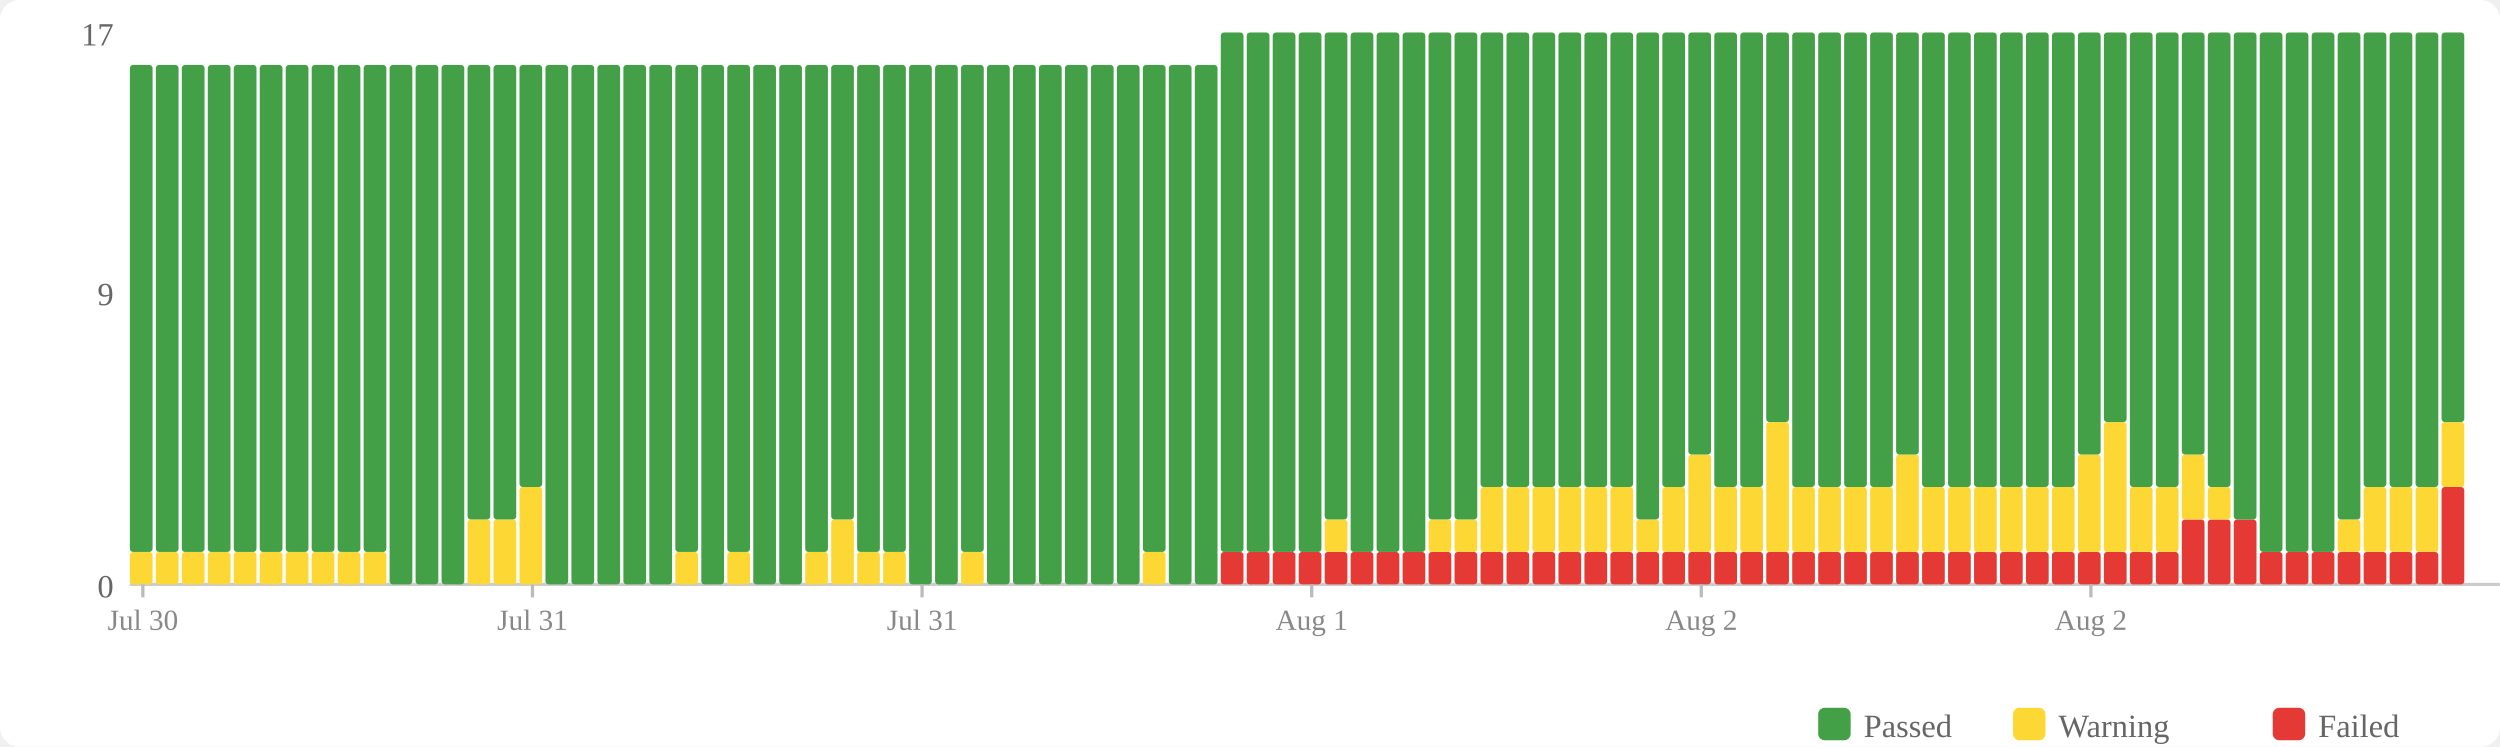
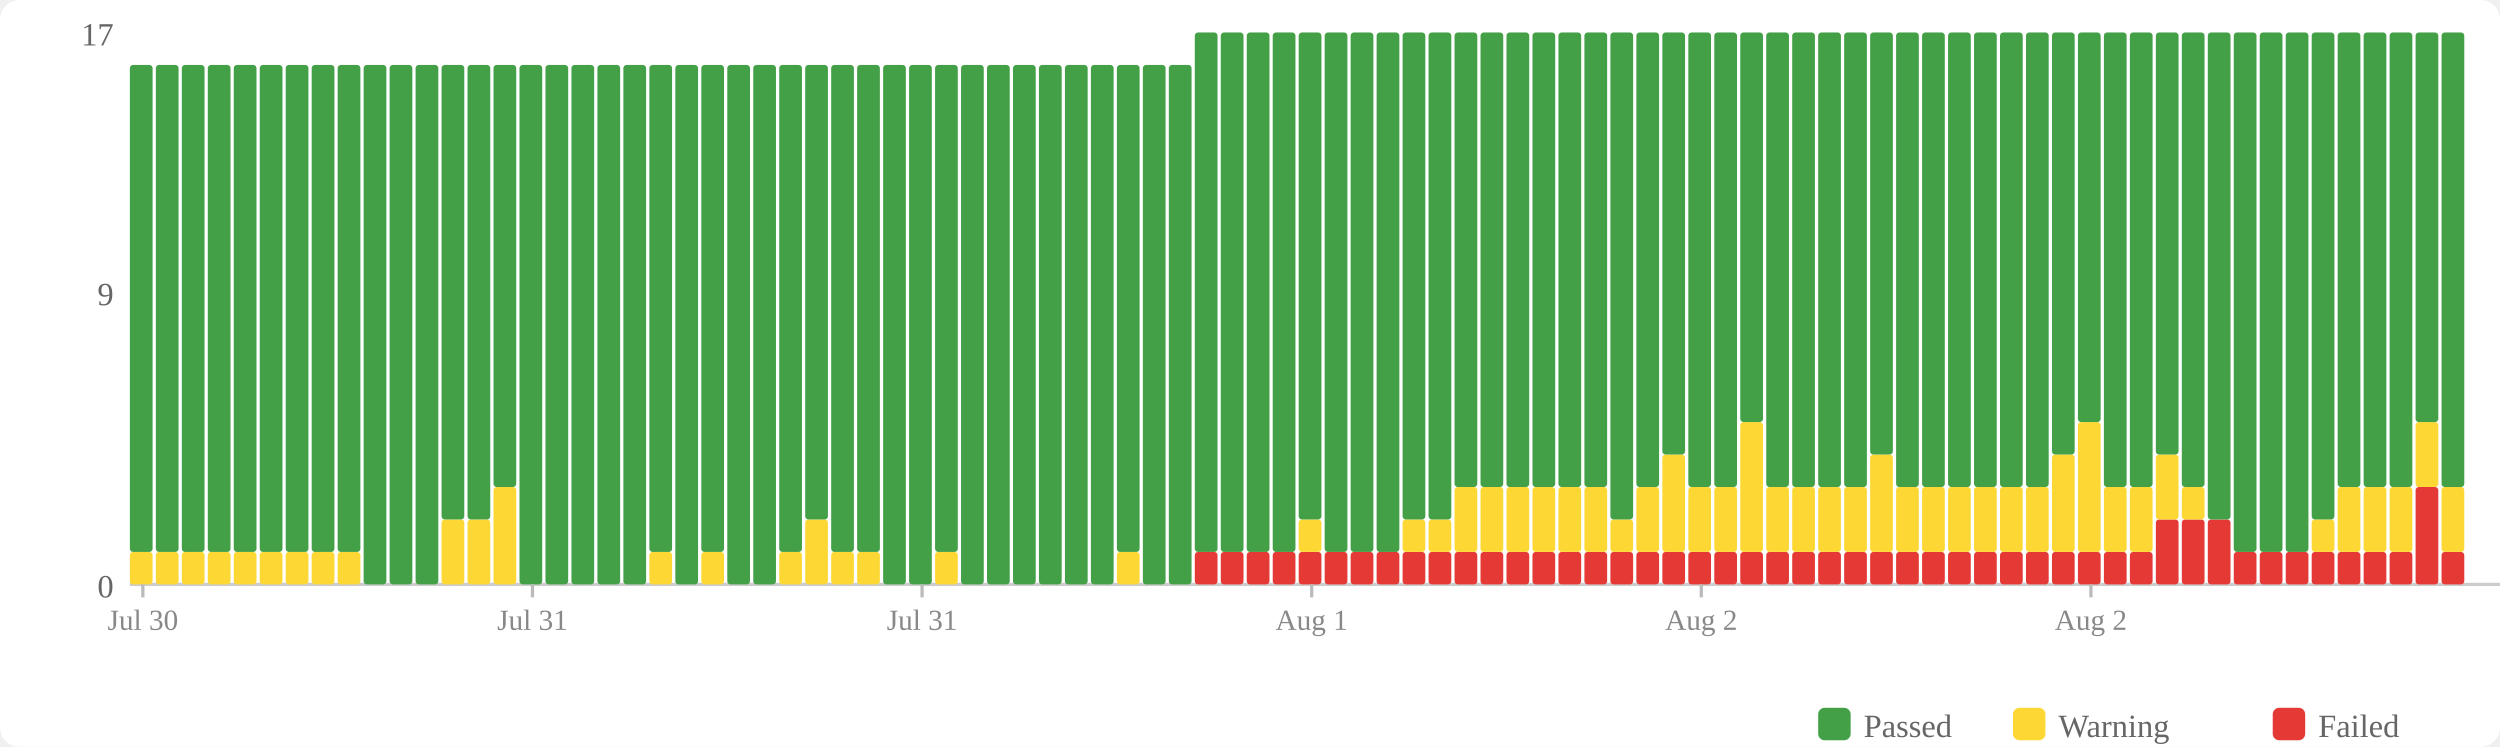
<svg xmlns="http://www.w3.org/2000/svg" width="770" height="230" viewBox="0 0 770 230">
  <rect width="770" height="230" fill="#fff" rx="6" />
  <rect x="560" y="218" width="10" height="10" fill="#43a047" rx="2" />
  <text x="574" y="227" font-size="10" fill="#666">Passed</text>
  <rect x="620" y="218" width="10" height="10" fill="#fdd835" rx="2" />
  <text x="634" y="227" font-size="10" fill="#666">Warning</text>
  <rect x="700" y="218" width="10" height="10" fill="#e53935" rx="2" />
  <text x="714" y="227" font-size="10" fill="#666">Failed</text>
  <text x="35" y="184" text-anchor="end" font-size="10" fill="#666">0</text>
  <text x="35" y="94" text-anchor="end" font-size="10" fill="#666">9</text>
  <text x="35" y="14" text-anchor="end" font-size="10" fill="#666">17</text>
  <line x1="40" y1="180" x2="770" y2="180" stroke="#ccc" stroke-width="1" />
  <rect x="40" y="170" width="7" height="10" fill="#fdd835" rx="1" />
  <rect x="40" y="20" width="7" height="150" fill="#43a047" rx="1" />
  <rect x="48" y="170" width="7" height="10" fill="#fdd835" rx="1" />
  <rect x="48" y="20" width="7" height="150" fill="#43a047" rx="1" />
  <rect x="56" y="170" width="7" height="10" fill="#fdd835" rx="1" />
  <rect x="56" y="20" width="7" height="150" fill="#43a047" rx="1" />
  <rect x="64" y="170" width="7" height="10" fill="#fdd835" rx="1" />
  <rect x="64" y="20" width="7" height="150" fill="#43a047" rx="1" />
  <rect x="72" y="170" width="7" height="10" fill="#fdd835" rx="1" />
  <rect x="72" y="20" width="7" height="150" fill="#43a047" rx="1" />
  <rect x="80" y="170" width="7" height="10" fill="#fdd835" rx="1" />
  <rect x="80" y="20" width="7" height="150" fill="#43a047" rx="1" />
  <rect x="88" y="170" width="7" height="10" fill="#fdd835" rx="1" />
  <rect x="88" y="20" width="7" height="150" fill="#43a047" rx="1" />
  <rect x="96" y="170" width="7" height="10" fill="#fdd835" rx="1" />
  <rect x="96" y="20" width="7" height="150" fill="#43a047" rx="1" />
  <rect x="104" y="170" width="7" height="10" fill="#fdd835" rx="1" />
  <rect x="104" y="20" width="7" height="150" fill="#43a047" rx="1" />
-   <rect x="112" y="170" width="7" height="10" fill="#fdd835" rx="1" />
-   <rect x="112" y="20" width="7" height="150" fill="#43a047" rx="1" />
+   <rect x="112" y="20" width="7" height="160" fill="#43a047" rx="1" />
  <rect x="120" y="20" width="7" height="160" fill="#43a047" rx="1" />
  <rect x="128" y="20" width="7" height="160" fill="#43a047" rx="1" />
-   <rect x="136" y="20" width="7" height="160" fill="#43a047" rx="1" />
+   <rect x="136" y="160" width="7" height="20" fill="#fdd835" rx="1" />
+   <rect x="136" y="20" width="7" height="140" fill="#43a047" rx="1" />
  <rect x="144" y="160" width="7" height="20" fill="#fdd835" rx="1" />
  <rect x="144" y="20" width="7" height="140" fill="#43a047" rx="1" />
-   <rect x="152" y="160" width="7" height="20" fill="#fdd835" rx="1" />
-   <rect x="152" y="20" width="7" height="140" fill="#43a047" rx="1" />
-   <rect x="160" y="150" width="7" height="30" fill="#fdd835" rx="1" />
-   <rect x="160" y="20" width="7" height="130" fill="#43a047" rx="1" />
+   <rect x="152" y="150" width="7" height="30" fill="#fdd835" rx="1" />
+   <rect x="152" y="20" width="7" height="130" fill="#43a047" rx="1" />
+   <rect x="160" y="20" width="7" height="160" fill="#43a047" rx="1" />
  <rect x="168" y="20" width="7" height="160" fill="#43a047" rx="1" />
  <rect x="176" y="20" width="7" height="160" fill="#43a047" rx="1" />
  <rect x="184" y="20" width="7" height="160" fill="#43a047" rx="1" />
  <rect x="192" y="20" width="7" height="160" fill="#43a047" rx="1" />
-   <rect x="200" y="20" width="7" height="160" fill="#43a047" rx="1" />
-   <rect x="208" y="170" width="7" height="10" fill="#fdd835" rx="1" />
-   <rect x="208" y="20" width="7" height="150" fill="#43a047" rx="1" />
-   <rect x="216" y="20" width="7" height="160" fill="#43a047" rx="1" />
-   <rect x="224" y="170" width="7" height="10" fill="#fdd835" rx="1" />
-   <rect x="224" y="20" width="7" height="150" fill="#43a047" rx="1" />
+   <rect x="200" y="170" width="7" height="10" fill="#fdd835" rx="1" />
+   <rect x="200" y="20" width="7" height="150" fill="#43a047" rx="1" />
+   <rect x="208" y="20" width="7" height="160" fill="#43a047" rx="1" />
+   <rect x="216" y="170" width="7" height="10" fill="#fdd835" rx="1" />
+   <rect x="216" y="20" width="7" height="150" fill="#43a047" rx="1" />
+   <rect x="224" y="20" width="7" height="160" fill="#43a047" rx="1" />
  <rect x="232" y="20" width="7" height="160" fill="#43a047" rx="1" />
-   <rect x="240" y="20" width="7" height="160" fill="#43a047" rx="1" />
-   <rect x="248" y="170" width="7" height="10" fill="#fdd835" rx="1" />
-   <rect x="248" y="20" width="7" height="150" fill="#43a047" rx="1" />
-   <rect x="256" y="160" width="7" height="20" fill="#fdd835" rx="1" />
-   <rect x="256" y="20" width="7" height="140" fill="#43a047" rx="1" />
+   <rect x="240" y="170" width="7" height="10" fill="#fdd835" rx="1" />
+   <rect x="240" y="20" width="7" height="150" fill="#43a047" rx="1" />
+   <rect x="248" y="160" width="7" height="20" fill="#fdd835" rx="1" />
+   <rect x="248" y="20" width="7" height="140" fill="#43a047" rx="1" />
+   <rect x="256" y="170" width="7" height="10" fill="#fdd835" rx="1" />
+   <rect x="256" y="20" width="7" height="150" fill="#43a047" rx="1" />
  <rect x="264" y="170" width="7" height="10" fill="#fdd835" rx="1" />
  <rect x="264" y="20" width="7" height="150" fill="#43a047" rx="1" />
-   <rect x="272" y="170" width="7" height="10" fill="#fdd835" rx="1" />
-   <rect x="272" y="20" width="7" height="150" fill="#43a047" rx="1" />
+   <rect x="272" y="20" width="7" height="160" fill="#43a047" rx="1" />
  <rect x="280" y="20" width="7" height="160" fill="#43a047" rx="1" />
-   <rect x="288" y="20" width="7" height="160" fill="#43a047" rx="1" />
-   <rect x="296" y="170" width="7" height="10" fill="#fdd835" rx="1" />
-   <rect x="296" y="20" width="7" height="150" fill="#43a047" rx="1" />
+   <rect x="288" y="170" width="7" height="10" fill="#fdd835" rx="1" />
+   <rect x="288" y="20" width="7" height="150" fill="#43a047" rx="1" />
+   <rect x="296" y="20" width="7" height="160" fill="#43a047" rx="1" />
  <rect x="304" y="20" width="7" height="160" fill="#43a047" rx="1" />
  <rect x="312" y="20" width="7" height="160" fill="#43a047" rx="1" />
  <rect x="320" y="20" width="7" height="160" fill="#43a047" rx="1" />
  <rect x="328" y="20" width="7" height="160" fill="#43a047" rx="1" />
  <rect x="336" y="20" width="7" height="160" fill="#43a047" rx="1" />
-   <rect x="344" y="20" width="7" height="160" fill="#43a047" rx="1" />
-   <rect x="352" y="170" width="7" height="10" fill="#fdd835" rx="1" />
-   <rect x="352" y="20" width="7" height="150" fill="#43a047" rx="1" />
+   <rect x="344" y="170" width="7" height="10" fill="#fdd835" rx="1" />
+   <rect x="344" y="20" width="7" height="150" fill="#43a047" rx="1" />
+   <rect x="352" y="20" width="7" height="160" fill="#43a047" rx="1" />
  <rect x="360" y="20" width="7" height="160" fill="#43a047" rx="1" />
-   <rect x="368" y="20" width="7" height="160" fill="#43a047" rx="1" />
+   <rect x="368" y="170" width="7" height="10" fill="#e53935" rx="1" />
+   <rect x="368" y="10" width="7" height="160" fill="#43a047" rx="1" />
  <rect x="376" y="170" width="7" height="10" fill="#e53935" rx="1" />
  <rect x="376" y="10" width="7" height="160" fill="#43a047" rx="1" />
  <rect x="384" y="170" width="7" height="10" fill="#e53935" rx="1" />
  <rect x="384" y="10" width="7" height="160" fill="#43a047" rx="1" />
  <rect x="392" y="170" width="7" height="10" fill="#e53935" rx="1" />
  <rect x="392" y="10" width="7" height="160" fill="#43a047" rx="1" />
  <rect x="400" y="170" width="7" height="10" fill="#e53935" rx="1" />
-   <rect x="400" y="10" width="7" height="160" fill="#43a047" rx="1" />
+   <rect x="400" y="160" width="7" height="10" fill="#fdd835" rx="1" />
+   <rect x="400" y="10" width="7" height="150" fill="#43a047" rx="1" />
  <rect x="408" y="170" width="7" height="10" fill="#e53935" rx="1" />
-   <rect x="408" y="160" width="7" height="10" fill="#fdd835" rx="1" />
-   <rect x="408" y="10" width="7" height="150" fill="#43a047" rx="1" />
+   <rect x="408" y="10" width="7" height="160" fill="#43a047" rx="1" />
  <rect x="416" y="170" width="7" height="10" fill="#e53935" rx="1" />
  <rect x="416" y="10" width="7" height="160" fill="#43a047" rx="1" />
  <rect x="424" y="170" width="7" height="10" fill="#e53935" rx="1" />
  <rect x="424" y="10" width="7" height="160" fill="#43a047" rx="1" />
  <rect x="432" y="170" width="7" height="10" fill="#e53935" rx="1" />
-   <rect x="432" y="10" width="7" height="160" fill="#43a047" rx="1" />
+   <rect x="432" y="160" width="7" height="10" fill="#fdd835" rx="1" />
+   <rect x="432" y="10" width="7" height="150" fill="#43a047" rx="1" />
  <rect x="440" y="170" width="7" height="10" fill="#e53935" rx="1" />
  <rect x="440" y="160" width="7" height="10" fill="#fdd835" rx="1" />
  <rect x="440" y="10" width="7" height="150" fill="#43a047" rx="1" />
  <rect x="448" y="170" width="7" height="10" fill="#e53935" rx="1" />
-   <rect x="448" y="160" width="7" height="10" fill="#fdd835" rx="1" />
-   <rect x="448" y="10" width="7" height="150" fill="#43a047" rx="1" />
+   <rect x="448" y="150" width="7" height="20" fill="#fdd835" rx="1" />
+   <rect x="448" y="10" width="7" height="140" fill="#43a047" rx="1" />
  <rect x="456" y="170" width="7" height="10" fill="#e53935" rx="1" />
  <rect x="456" y="150" width="7" height="20" fill="#fdd835" rx="1" />
  <rect x="456" y="10" width="7" height="140" fill="#43a047" rx="1" />
  <rect x="464" y="170" width="7" height="10" fill="#e53935" rx="1" />
  <rect x="464" y="150" width="7" height="20" fill="#fdd835" rx="1" />
  <rect x="464" y="10" width="7" height="140" fill="#43a047" rx="1" />
  <rect x="472" y="170" width="7" height="10" fill="#e53935" rx="1" />
  <rect x="472" y="150" width="7" height="20" fill="#fdd835" rx="1" />
  <rect x="472" y="10" width="7" height="140" fill="#43a047" rx="1" />
  <rect x="480" y="170" width="7" height="10" fill="#e53935" rx="1" />
  <rect x="480" y="150" width="7" height="20" fill="#fdd835" rx="1" />
  <rect x="480" y="10" width="7" height="140" fill="#43a047" rx="1" />
  <rect x="488" y="170" width="7" height="10" fill="#e53935" rx="1" />
  <rect x="488" y="150" width="7" height="20" fill="#fdd835" rx="1" />
  <rect x="488" y="10" width="7" height="140" fill="#43a047" rx="1" />
  <rect x="496" y="170" width="7" height="10" fill="#e53935" rx="1" />
-   <rect x="496" y="150" width="7" height="20" fill="#fdd835" rx="1" />
-   <rect x="496" y="10" width="7" height="140" fill="#43a047" rx="1" />
+   <rect x="496" y="160" width="7" height="10" fill="#fdd835" rx="1" />
+   <rect x="496" y="10" width="7" height="150" fill="#43a047" rx="1" />
  <rect x="504" y="170" width="7" height="10" fill="#e53935" rx="1" />
-   <rect x="504" y="160" width="7" height="10" fill="#fdd835" rx="1" />
-   <rect x="504" y="10" width="7" height="150" fill="#43a047" rx="1" />
+   <rect x="504" y="150" width="7" height="20" fill="#fdd835" rx="1" />
+   <rect x="504" y="10" width="7" height="140" fill="#43a047" rx="1" />
  <rect x="512" y="170" width="7" height="10" fill="#e53935" rx="1" />
-   <rect x="512" y="150" width="7" height="20" fill="#fdd835" rx="1" />
-   <rect x="512" y="10" width="7" height="140" fill="#43a047" rx="1" />
+   <rect x="512" y="140" width="7" height="30" fill="#fdd835" rx="1" />
+   <rect x="512" y="10" width="7" height="130" fill="#43a047" rx="1" />
  <rect x="520" y="170" width="7" height="10" fill="#e53935" rx="1" />
-   <rect x="520" y="140" width="7" height="30" fill="#fdd835" rx="1" />
-   <rect x="520" y="10" width="7" height="130" fill="#43a047" rx="1" />
+   <rect x="520" y="150" width="7" height="20" fill="#fdd835" rx="1" />
+   <rect x="520" y="10" width="7" height="140" fill="#43a047" rx="1" />
  <rect x="528" y="170" width="7" height="10" fill="#e53935" rx="1" />
  <rect x="528" y="150" width="7" height="20" fill="#fdd835" rx="1" />
  <rect x="528" y="10" width="7" height="140" fill="#43a047" rx="1" />
  <rect x="536" y="170" width="7" height="10" fill="#e53935" rx="1" />
-   <rect x="536" y="150" width="7" height="20" fill="#fdd835" rx="1" />
-   <rect x="536" y="10" width="7" height="140" fill="#43a047" rx="1" />
+   <rect x="536" y="130" width="7" height="40" fill="#fdd835" rx="1" />
+   <rect x="536" y="10" width="7" height="120" fill="#43a047" rx="1" />
  <rect x="544" y="170" width="7" height="10" fill="#e53935" rx="1" />
-   <rect x="544" y="130" width="7" height="40" fill="#fdd835" rx="1" />
-   <rect x="544" y="10" width="7" height="120" fill="#43a047" rx="1" />
+   <rect x="544" y="150" width="7" height="20" fill="#fdd835" rx="1" />
+   <rect x="544" y="10" width="7" height="140" fill="#43a047" rx="1" />
  <rect x="552" y="170" width="7" height="10" fill="#e53935" rx="1" />
  <rect x="552" y="150" width="7" height="20" fill="#fdd835" rx="1" />
  <rect x="552" y="10" width="7" height="140" fill="#43a047" rx="1" />
  <rect x="560" y="170" width="7" height="10" fill="#e53935" rx="1" />
  <rect x="560" y="150" width="7" height="20" fill="#fdd835" rx="1" />
  <rect x="560" y="10" width="7" height="140" fill="#43a047" rx="1" />
  <rect x="568" y="170" width="7" height="10" fill="#e53935" rx="1" />
  <rect x="568" y="150" width="7" height="20" fill="#fdd835" rx="1" />
  <rect x="568" y="10" width="7" height="140" fill="#43a047" rx="1" />
  <rect x="576" y="170" width="7" height="10" fill="#e53935" rx="1" />
-   <rect x="576" y="150" width="7" height="20" fill="#fdd835" rx="1" />
-   <rect x="576" y="10" width="7" height="140" fill="#43a047" rx="1" />
+   <rect x="576" y="140" width="7" height="30" fill="#fdd835" rx="1" />
+   <rect x="576" y="10" width="7" height="130" fill="#43a047" rx="1" />
  <rect x="584" y="170" width="7" height="10" fill="#e53935" rx="1" />
-   <rect x="584" y="140" width="7" height="30" fill="#fdd835" rx="1" />
-   <rect x="584" y="10" width="7" height="130" fill="#43a047" rx="1" />
+   <rect x="584" y="150" width="7" height="20" fill="#fdd835" rx="1" />
+   <rect x="584" y="10" width="7" height="140" fill="#43a047" rx="1" />
  <rect x="592" y="170" width="7" height="10" fill="#e53935" rx="1" />
  <rect x="592" y="150" width="7" height="20" fill="#fdd835" rx="1" />
  <rect x="592" y="10" width="7" height="140" fill="#43a047" rx="1" />
  <rect x="600" y="170" width="7" height="10" fill="#e53935" rx="1" />
  <rect x="600" y="150" width="7" height="20" fill="#fdd835" rx="1" />
  <rect x="600" y="10" width="7" height="140" fill="#43a047" rx="1" />
  <rect x="608" y="170" width="7" height="10" fill="#e53935" rx="1" />
  <rect x="608" y="150" width="7" height="20" fill="#fdd835" rx="1" />
  <rect x="608" y="10" width="7" height="140" fill="#43a047" rx="1" />
  <rect x="616" y="170" width="7" height="10" fill="#e53935" rx="1" />
  <rect x="616" y="150" width="7" height="20" fill="#fdd835" rx="1" />
  <rect x="616" y="10" width="7" height="140" fill="#43a047" rx="1" />
  <rect x="624" y="170" width="7" height="10" fill="#e53935" rx="1" />
  <rect x="624" y="150" width="7" height="20" fill="#fdd835" rx="1" />
  <rect x="624" y="10" width="7" height="140" fill="#43a047" rx="1" />
  <rect x="632" y="170" width="7" height="10" fill="#e53935" rx="1" />
-   <rect x="632" y="150" width="7" height="20" fill="#fdd835" rx="1" />
-   <rect x="632" y="10" width="7" height="140" fill="#43a047" rx="1" />
+   <rect x="632" y="140" width="7" height="30" fill="#fdd835" rx="1" />
+   <rect x="632" y="10" width="7" height="130" fill="#43a047" rx="1" />
  <rect x="640" y="170" width="7" height="10" fill="#e53935" rx="1" />
-   <rect x="640" y="140" width="7" height="30" fill="#fdd835" rx="1" />
-   <rect x="640" y="10" width="7" height="130" fill="#43a047" rx="1" />
+   <rect x="640" y="130" width="7" height="40" fill="#fdd835" rx="1" />
+   <rect x="640" y="10" width="7" height="120" fill="#43a047" rx="1" />
  <rect x="648" y="170" width="7" height="10" fill="#e53935" rx="1" />
-   <rect x="648" y="130" width="7" height="40" fill="#fdd835" rx="1" />
-   <rect x="648" y="10" width="7" height="120" fill="#43a047" rx="1" />
+   <rect x="648" y="150" width="7" height="20" fill="#fdd835" rx="1" />
+   <rect x="648" y="10" width="7" height="140" fill="#43a047" rx="1" />
  <rect x="656" y="170" width="7" height="10" fill="#e53935" rx="1" />
  <rect x="656" y="150" width="7" height="20" fill="#fdd835" rx="1" />
  <rect x="656" y="10" width="7" height="140" fill="#43a047" rx="1" />
-   <rect x="664" y="170" width="7" height="10" fill="#e53935" rx="1" />
-   <rect x="664" y="150" width="7" height="20" fill="#fdd835" rx="1" />
-   <rect x="664" y="10" width="7" height="140" fill="#43a047" rx="1" />
+   <rect x="664" y="160" width="7" height="20" fill="#e53935" rx="1" />
+   <rect x="664" y="140" width="7" height="20" fill="#fdd835" rx="1" />
+   <rect x="664" y="10" width="7" height="130" fill="#43a047" rx="1" />
  <rect x="672" y="160" width="7" height="20" fill="#e53935" rx="1" />
-   <rect x="672" y="140" width="7" height="20" fill="#fdd835" rx="1" />
-   <rect x="672" y="10" width="7" height="130" fill="#43a047" rx="1" />
+   <rect x="672" y="150" width="7" height="10" fill="#fdd835" rx="1" />
+   <rect x="672" y="10" width="7" height="140" fill="#43a047" rx="1" />
  <rect x="680" y="160" width="7" height="20" fill="#e53935" rx="1" />
-   <rect x="680" y="150" width="7" height="10" fill="#fdd835" rx="1" />
-   <rect x="680" y="10" width="7" height="140" fill="#43a047" rx="1" />
-   <rect x="688" y="160" width="7" height="20" fill="#e53935" rx="1" />
-   <rect x="688" y="10" width="7" height="150" fill="#43a047" rx="1" />
+   <rect x="680" y="10" width="7" height="150" fill="#43a047" rx="1" />
+   <rect x="688" y="170" width="7" height="10" fill="#e53935" rx="1" />
+   <rect x="688" y="10" width="7" height="160" fill="#43a047" rx="1" />
  <rect x="696" y="170" width="7" height="10" fill="#e53935" rx="1" />
  <rect x="696" y="10" width="7" height="160" fill="#43a047" rx="1" />
  <rect x="704" y="170" width="7" height="10" fill="#e53935" rx="1" />
  <rect x="704" y="10" width="7" height="160" fill="#43a047" rx="1" />
  <rect x="712" y="170" width="7" height="10" fill="#e53935" rx="1" />
-   <rect x="712" y="10" width="7" height="160" fill="#43a047" rx="1" />
+   <rect x="712" y="160" width="7" height="10" fill="#fdd835" rx="1" />
+   <rect x="712" y="10" width="7" height="150" fill="#43a047" rx="1" />
  <rect x="720" y="170" width="7" height="10" fill="#e53935" rx="1" />
-   <rect x="720" y="160" width="7" height="10" fill="#fdd835" rx="1" />
-   <rect x="720" y="10" width="7" height="150" fill="#43a047" rx="1" />
+   <rect x="720" y="150" width="7" height="20" fill="#fdd835" rx="1" />
+   <rect x="720" y="10" width="7" height="140" fill="#43a047" rx="1" />
  <rect x="728" y="170" width="7" height="10" fill="#e53935" rx="1" />
  <rect x="728" y="150" width="7" height="20" fill="#fdd835" rx="1" />
  <rect x="728" y="10" width="7" height="140" fill="#43a047" rx="1" />
  <rect x="736" y="170" width="7" height="10" fill="#e53935" rx="1" />
  <rect x="736" y="150" width="7" height="20" fill="#fdd835" rx="1" />
  <rect x="736" y="10" width="7" height="140" fill="#43a047" rx="1" />
-   <rect x="744" y="170" width="7" height="10" fill="#e53935" rx="1" />
-   <rect x="744" y="150" width="7" height="20" fill="#fdd835" rx="1" />
-   <rect x="744" y="10" width="7" height="140" fill="#43a047" rx="1" />
-   <rect x="752" y="150" width="7" height="30" fill="#e53935" rx="1" />
-   <rect x="752" y="130" width="7" height="20" fill="#fdd835" rx="1" />
-   <rect x="752" y="10" width="7" height="120" fill="#43a047" rx="1" />
+   <rect x="744" y="150" width="7" height="30" fill="#e53935" rx="1" />
+   <rect x="744" y="130" width="7" height="20" fill="#fdd835" rx="1" />
+   <rect x="744" y="10" width="7" height="120" fill="#43a047" rx="1" />
+   <rect x="752" y="170" width="7" height="10" fill="#e53935" rx="1" />
+   <rect x="752" y="150" width="7" height="20" fill="#fdd835" rx="1" />
+   <rect x="752" y="10" width="7" height="140" fill="#43a047" rx="1" />
  <line x1="44.0" y1="180" x2="44.0" y2="184" stroke="#bbb" stroke-width="1" />
  <text x="44.0" y="194" text-anchor="middle" font-size="9" fill="#888">Jul 30</text>
  <line x1="164.0" y1="180" x2="164.0" y2="184" stroke="#bbb" stroke-width="1" />
  <text x="164.0" y="194" text-anchor="middle" font-size="9" fill="#888">Jul 31</text>
  <line x1="284.0" y1="180" x2="284.0" y2="184" stroke="#bbb" stroke-width="1" />
  <text x="284.0" y="194" text-anchor="middle" font-size="9" fill="#888">Jul 31</text>
  <line x1="404.0" y1="180" x2="404.0" y2="184" stroke="#bbb" stroke-width="1" />
  <text x="404.0" y="194" text-anchor="middle" font-size="9" fill="#888">Aug 1</text>
  <line x1="524.0" y1="180" x2="524.0" y2="184" stroke="#bbb" stroke-width="1" />
  <text x="524.0" y="194" text-anchor="middle" font-size="9" fill="#888">Aug 2</text>
  <line x1="644.0" y1="180" x2="644.0" y2="184" stroke="#bbb" stroke-width="1" />
  <text x="644.0" y="194" text-anchor="middle" font-size="9" fill="#888">Aug 2</text>
</svg>
